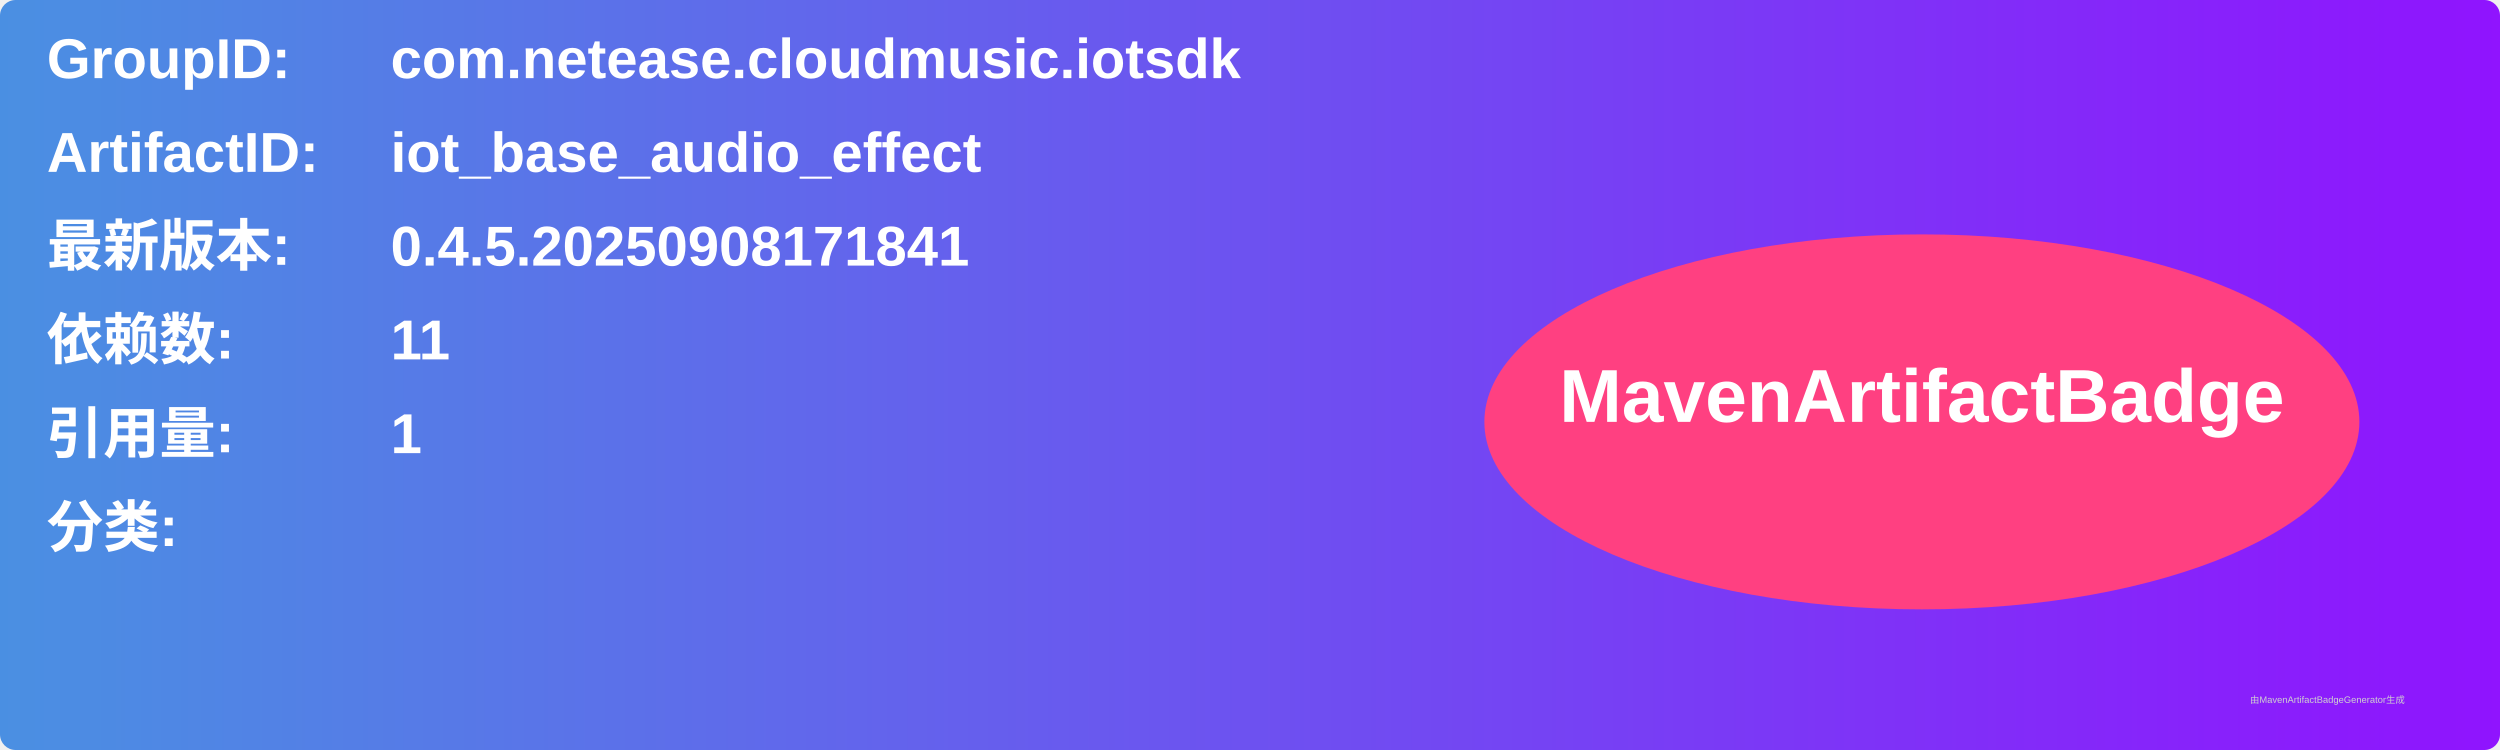
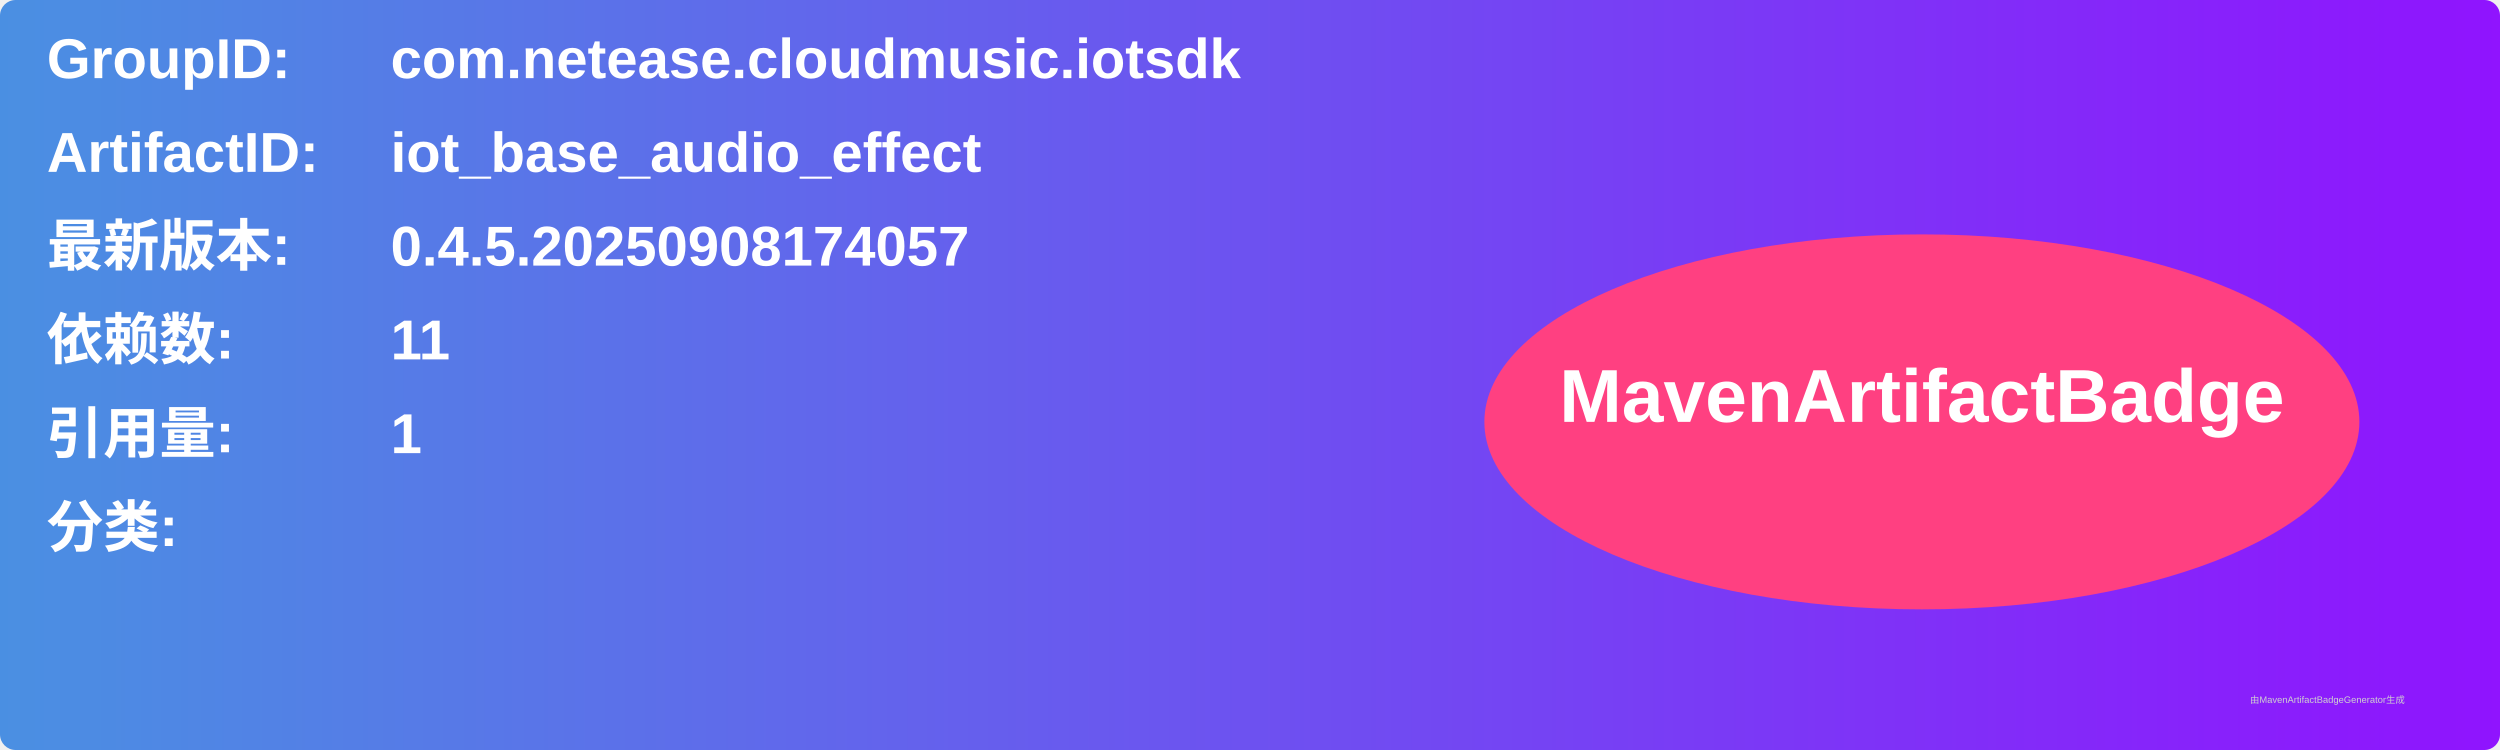
<svg xmlns="http://www.w3.org/2000/svg" width="800" height="240" viewBox="0 0 800 240">
  <linearGradient id="grad" x1="0%" y1="0%" x2="100%" y2="0%">
    <stop offset="0%" stop-color="#4a90e2" />
    <stop offset="100%" stop-color="#9013fe" />
  </linearGradient>
  <rect width="100%" height="100%" rx="5" ry="5" fill="url(#grad)" />
  <g transform="translate(15, 15)">
    <text x="0" y="10" font-family="Arial" font-size="18" fill="white" font-weight="bold" width="260">GroupID:</text>
    <text x="110" y="10" font-family="Arial" font-size="18" fill="white" font-weight="bold" width="460">com.netease.cloudmusic.iotsdk</text>
    <text x="0" y="40" font-family="Arial" font-size="18" fill="white" font-weight="bold" width="260">ArtifactID:</text>
    <text x="110" y="40" font-family="Arial" font-size="18" fill="white" font-weight="bold" width="460">iot_base_audio_effect</text>
    <text x="0" y="70" font-family="Arial" font-size="18" fill="white" font-weight="bold">最新版本:</text>
    <text x="110" y="70" font-family="Arial" font-size="18" fill="white" font-weight="bold">
-       <tspan font-weight="bold">0.4.5.20250908171841</tspan>
+       <tspan font-weight="bold">0.4.5.20250908174057</tspan>
    </text>
    <text x="0" y="100" font-family="Arial" font-size="18" fill="white" font-weight="bold">依赖数: </text>
    <text x="110" y="100" font-family="Arial" font-size="18" fill="white">
      <tspan font-weight="bold">11</tspan>
    </text>
    <text x="0" y="130" font-family="Arial" font-size="18" fill="white" font-weight="bold">引用量: </text>
    <text x="110" y="130" font-family="Arial" font-size="18" fill="white">
      <tspan font-weight="bold">1</tspan>
    </text>
    <text x="0" y="160" font-family="Arial" font-size="18" fill="white" font-weight="bold">分类:</text>
    <text x="10" y="190" font-family="Arial" font-size="10" fill="white">
      <tspan font-weight="bold" />
    </text>
    <ellipse cx="600" cy="120" rx="140" ry="60" fill="#ff4081" />
    <text x="600" y="120" text-anchor="middle" font-family="Arial" font-size="24" fill="white" font-weight="bold">MavenArtifactBadge</text>
  </g>
  <text x="720" y="225" font-family="Arial" font-size="3" fill="#d0d0d0">由MavenArtifactBadgeGenerator生成</text>
</svg>
